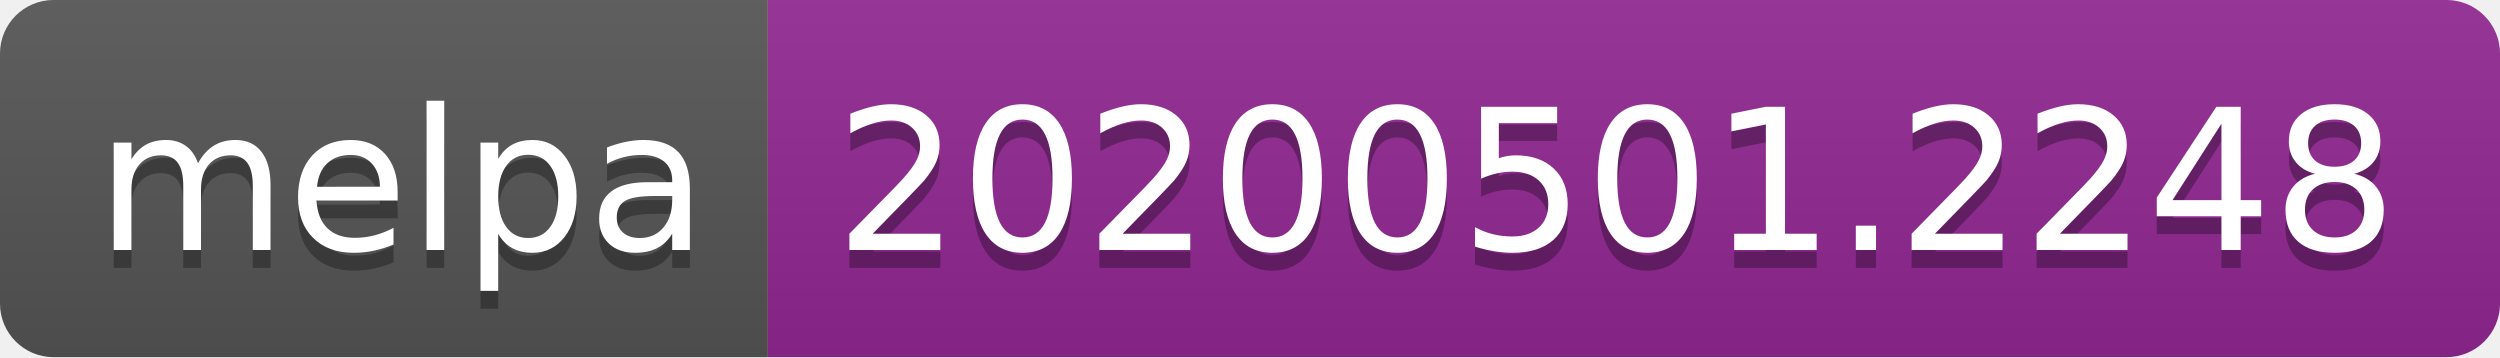
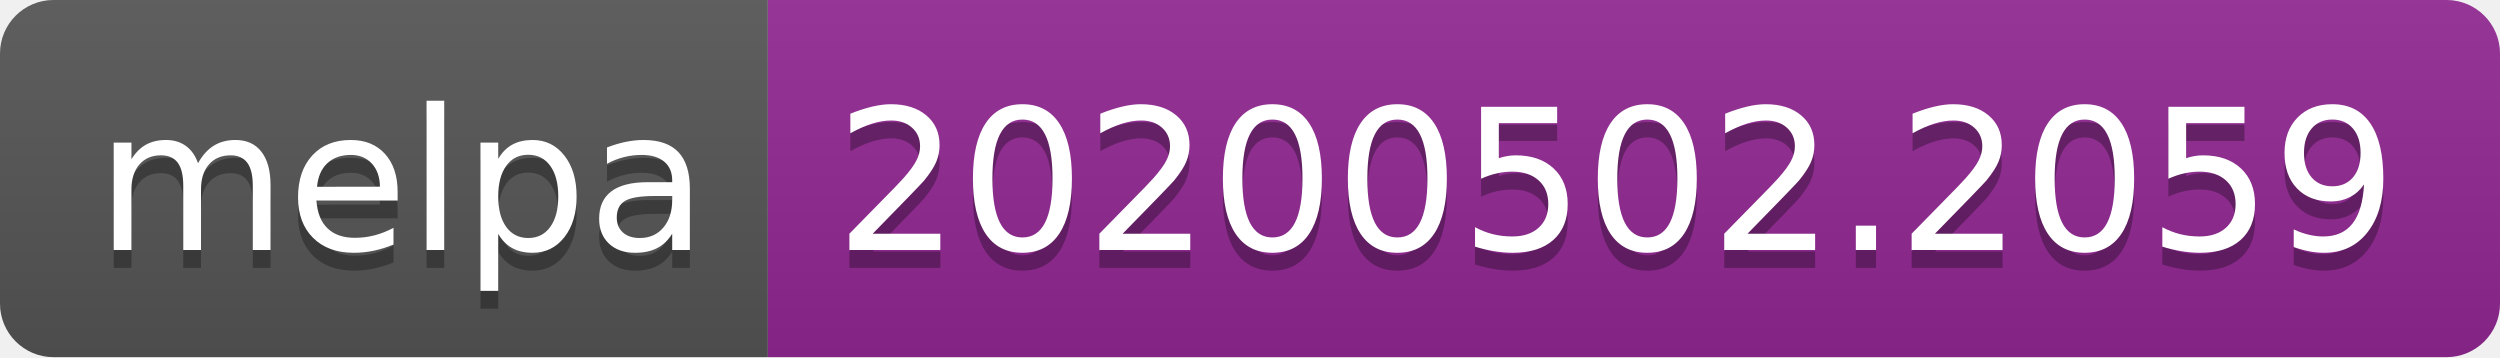
<svg xmlns="http://www.w3.org/2000/svg" width="140" height="20">
  <linearGradient id="s" x2="0" y2="100%">
    <stop offset="0" stop-color="#bbb" stop-opacity=".1" />
    <stop offset="1" stop-opacity=".1" />
  </linearGradient>
  <clipPath id="r">
    <rect width="140" height="20" rx="3" fill="#fff" />
  </clipPath>
  <g clip-path="url(#r)">
    <rect width="43" height="20" fill="#555" />
    <rect x="43" width="97" height="20" fill="#922793" />
    <rect width="140" height="20" fill="url(#s)" />
  </g>
  <g fill="#fff" text-anchor="middle" font-family="DejaVu Sans,Verdana,Geneva,sans-serif" font-size="110">
    <text x="225" y="150" fill="#010101" fill-opacity=".3" transform="scale(.1)" textLength="330">melpa</text>
    <text x="225" y="140" transform="scale(.1)" textLength="330">melpa</text>
-     <text x="905" y="150" fill="#010101" fill-opacity=".3" transform="scale(.1)" textLength="870">20200501.2248</text>
-     <text x="905" y="140" transform="scale(.1)" textLength="870">20200501.2248</text>
+     <text x="905" y="150" fill="#010101" fill-opacity=".3" transform="scale(.1)" textLength="870">20200502.2059</text>
+     <text x="905" y="140" transform="scale(.1)" textLength="870">20200502.2059</text>
  </g>
</svg>
